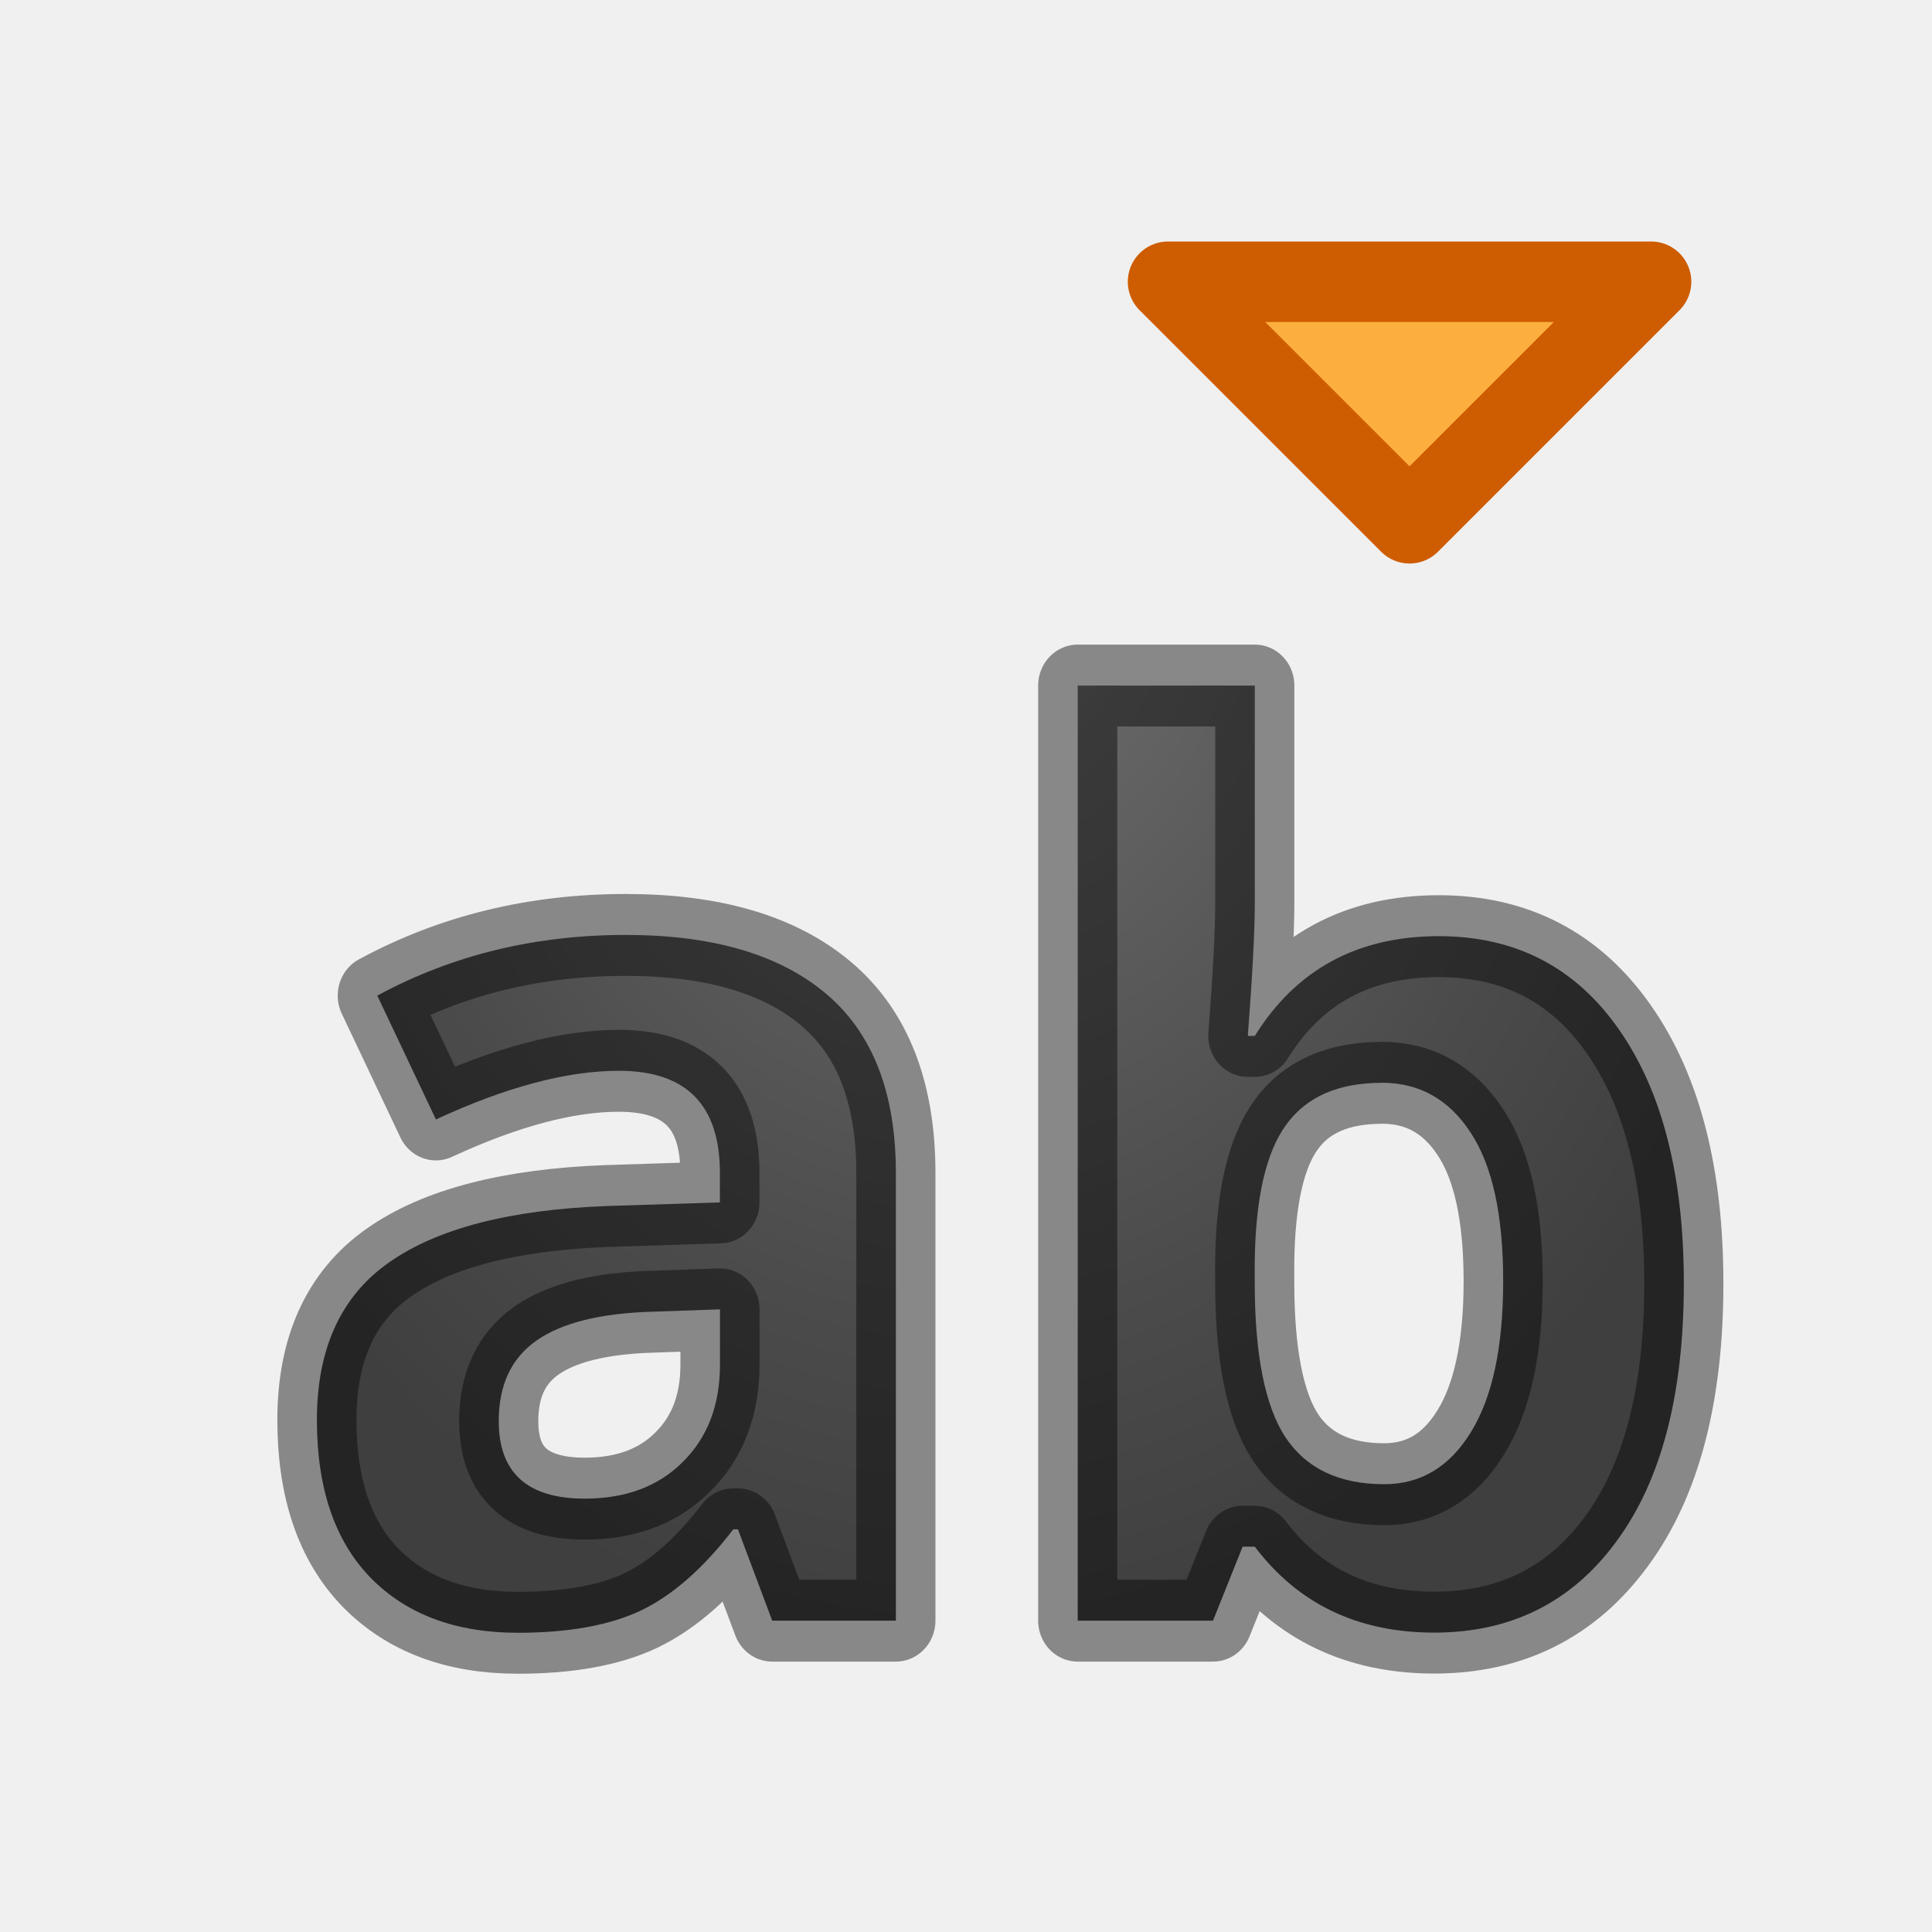
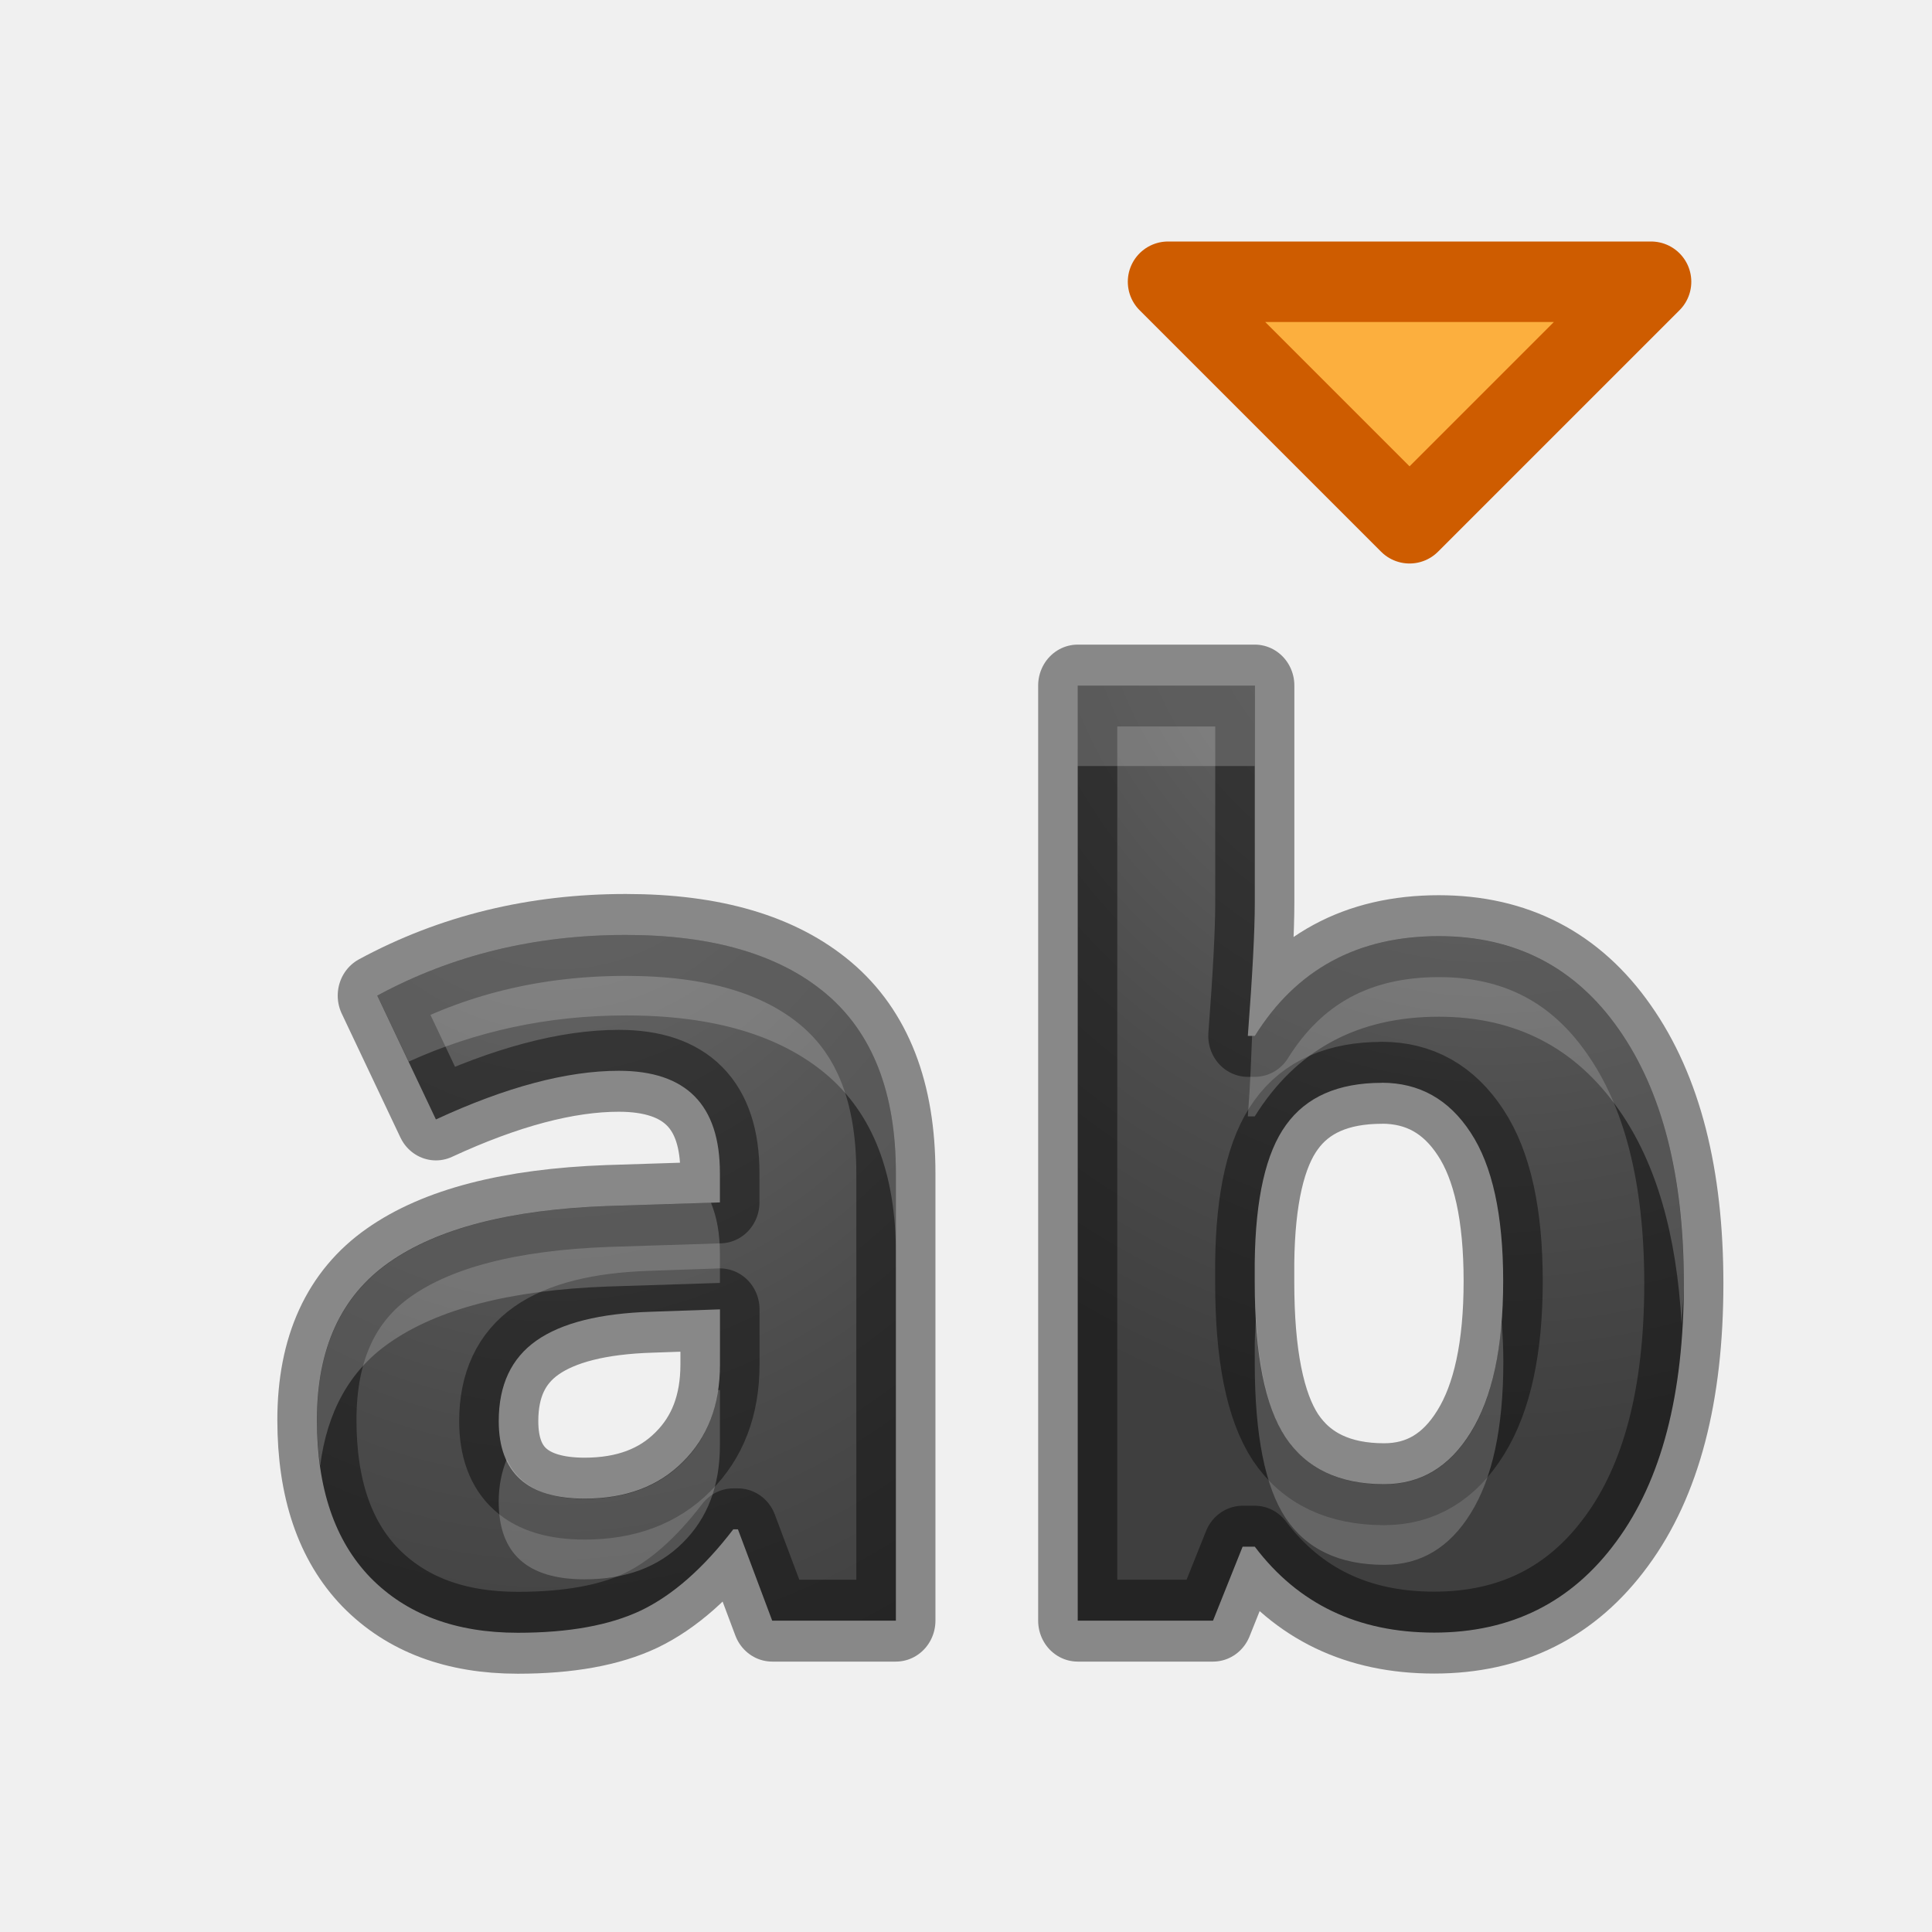
- <svg xmlns="http://www.w3.org/2000/svg" height="24" width="24">
-   <radialGradient id="a" cx="12.204" cy="3.051" gradientTransform="matrix(-1.209399 -.03510001 .0466282 -1.499796 26.82067 11.52318)" gradientUnits="userSpaceOnUse" r="9.137">
+ <svg xmlns="http://www.w3.org/2000/svg" xmlns:xlink="http://www.w3.org/1999/xlink" height="24" width="24">
+   <radialGradient id="a" cx="6.741" cy="3.265" fx="6.741" fy="3.265" gradientTransform="matrix(-1.209944 0 .00000003 -1.23716 26.9766 10.42897)" gradientUnits="userSpaceOnUse" r="9.137" xlink:href="#c" />
+   <radialGradient id="b" cx="16.368" cy="2.057" fx="16.368" fy="2.057" gradientTransform="matrix(-1.209399 -.03510001 .0466282 -1.499796 26.82067 11.52318)" gradientUnits="userSpaceOnUse" r="9.137" xlink:href="#c" />
+   <radialGradient id="c" cx="12.204" cy="3.051" gradientTransform="matrix(-1.209399 -.03510001 .0466282 -1.499796 26.82067 11.52318)" gradientUnits="userSpaceOnUse" r="9.137">
    <stop offset="0" stop-color="#737373" />
    <stop offset=".262" stop-color="#636363" />
    <stop offset=".705" stop-color="#4b4b4b" />
    <stop offset="1" stop-color="#3f3f3f" />
  </radialGradient>
  <g stroke-linecap="round" stroke-linejoin="round">
-     <g fill="url(#a)" stroke="#000" stroke-opacity=".431" transform="scale(.9829477 1.017348)">
-       <path d="m9.759 19.789-.433-1.115h-.059q-.565.712-1.167.991-.594.272-1.556.272-1.181 0-1.864-.675-.675-.675-.675-1.923 0-1.306.91-1.923.917-.624 2.759-.69l1.424-.044v-.36q0-1.247-1.277-1.247-.983 0-2.312.594l-.741-1.512q1.416-.741 3.141-.741 1.651 0 2.532.719.881.719.881 2.187v5.467h-1.563zm-.66-3.801-.866.029q-.976.029-1.453.352-.477.323-.477.983 0 .947 1.086.947.778 0 1.24-.448.47-.448.47-1.189z" />
-       <path d="m18.183 11.431q1.453 0 2.275 1.137.822 1.13.822 3.104 0 2.033-.851 3.148-.844 1.115-2.304 1.115-1.446 0-2.267-1.049h-.154l-.374.903h-1.71v-11.418h2.238v2.656q0 .506-.088 1.622h.088q.785-1.218 2.326-1.218zm-.719 1.791q-.829 0-1.211.514-.382.506-.396 1.68v.242q0 1.321.389 1.893.396.572 1.247.572.69 0 1.093-.631.411-.638.411-1.849 0-1.211-.411-1.813-.411-.609-1.123-.609z" />
+     <g fill="url(#c)" stroke="#000" stroke-opacity=".431" transform="scale(.9829477 1.017348)">
+       <path d="m9.759 19.789-.433-1.115h-.059q-.565.712-1.167.991-.594.272-1.556.272-1.181 0-1.864-.675-.675-.675-.675-1.923 0-1.306.91-1.923.917-.624 2.759-.69l1.424-.044v-.36q0-1.247-1.277-1.247-.983 0-2.312.594l-.741-1.512q1.416-.741 3.141-.741 1.651 0 2.532.719.881.719.881 2.187v5.467h-1.563zm-.66-3.801-.866.029q-.976.029-1.453.352-.477.323-.477.983 0 .947 1.086.947.778 0 1.24-.448.47-.448.47-1.189z" fill="url(#b)" />
+       <path d="m18.183 11.431q1.453 0 2.275 1.137.822 1.13.822 3.104 0 2.033-.851 3.148-.844 1.115-2.304 1.115-1.446 0-2.267-1.049h-.154l-.374.903h-1.71v-11.418h2.238v2.656q0 .506-.088 1.622h.088q.785-1.218 2.326-1.218zm-.719 1.791q-.829 0-1.211.514-.382.506-.396 1.68v.242q0 1.321.389 1.893.396.572 1.247.572.69 0 1.093-.631.411-.638.411-1.849 0-1.211-.411-1.813-.411-.609-1.123-.609z" fill="url(#a)" />
+       <path d="m13.387 8.516v1h2.199v-1zm-5.611 3.098c-1.13 0-2.16.251-3.088.754l.389.82c.826-.375 1.723-.574 2.699-.574 1.082 0 1.911.245 2.488.732.577.488.865 1.229.865 2.225v-1c0-.995-.288-1.737-.865-2.225-.577-.488-1.406-.732-2.488-.732zm10.098.016c-1.01 0-1.773.412-2.287 1.238h-.033c-.014.306-.018.541-.053 1h.086c.515-.826 1.277-1.238 2.287-1.238.952 0 1.698.385 2.236 1.156.468.665.718 1.56.779 2.656.009-.166.027-.322.027-.498 0-1.339-.268-2.392-.807-3.158-.539-.771-1.284-1.156-2.236-1.156zm-9.041 3.311-1.289.041c-1.207.045-2.11.28-2.711.703-.596.418-.895 1.069-.895 1.955 0 .202.014.391.039.57.085-.666.362-1.18.855-1.525.601-.423 1.504-.658 2.711-.703l1.4-.045v-.365c0-.248-.039-.455-.111-.631zm6.77 1.432c-.006.103-.014.2-.016.312v.246c-0.0.896.128 1.538.383 1.926.26.388.669.582 1.227.582.452 0 .81-.215 1.074-.643.269-.433.404-1.06.404-1.881 0-.177-.009-.34-.021-.498-.046.578-.172 1.04-.383 1.379-.264.428-.622.643-1.074.643-.558 0-.967-.194-1.227-.582-.21-.32-.33-.821-.367-1.484zm-6.684.895c-.052.359-.195.659-.436.896-.303.304-.711.455-1.221.455-.505-0-.82-.169-.967-.492-.063.155-.1.329-.1.529 0 .642.355.963 1.066.963.51 0 .918-.151 1.221-.455.308-.304.461-.708.461-1.211v-.686z" fill="#fff" opacity=".2" stroke="none" transform="scale(1.017348 .9829477)" />
    </g>
    <path d="m17.51 6.5-3-3h6z" fill="#fcaf3e" stroke="#ce5c00" />
  </g>
</svg>
